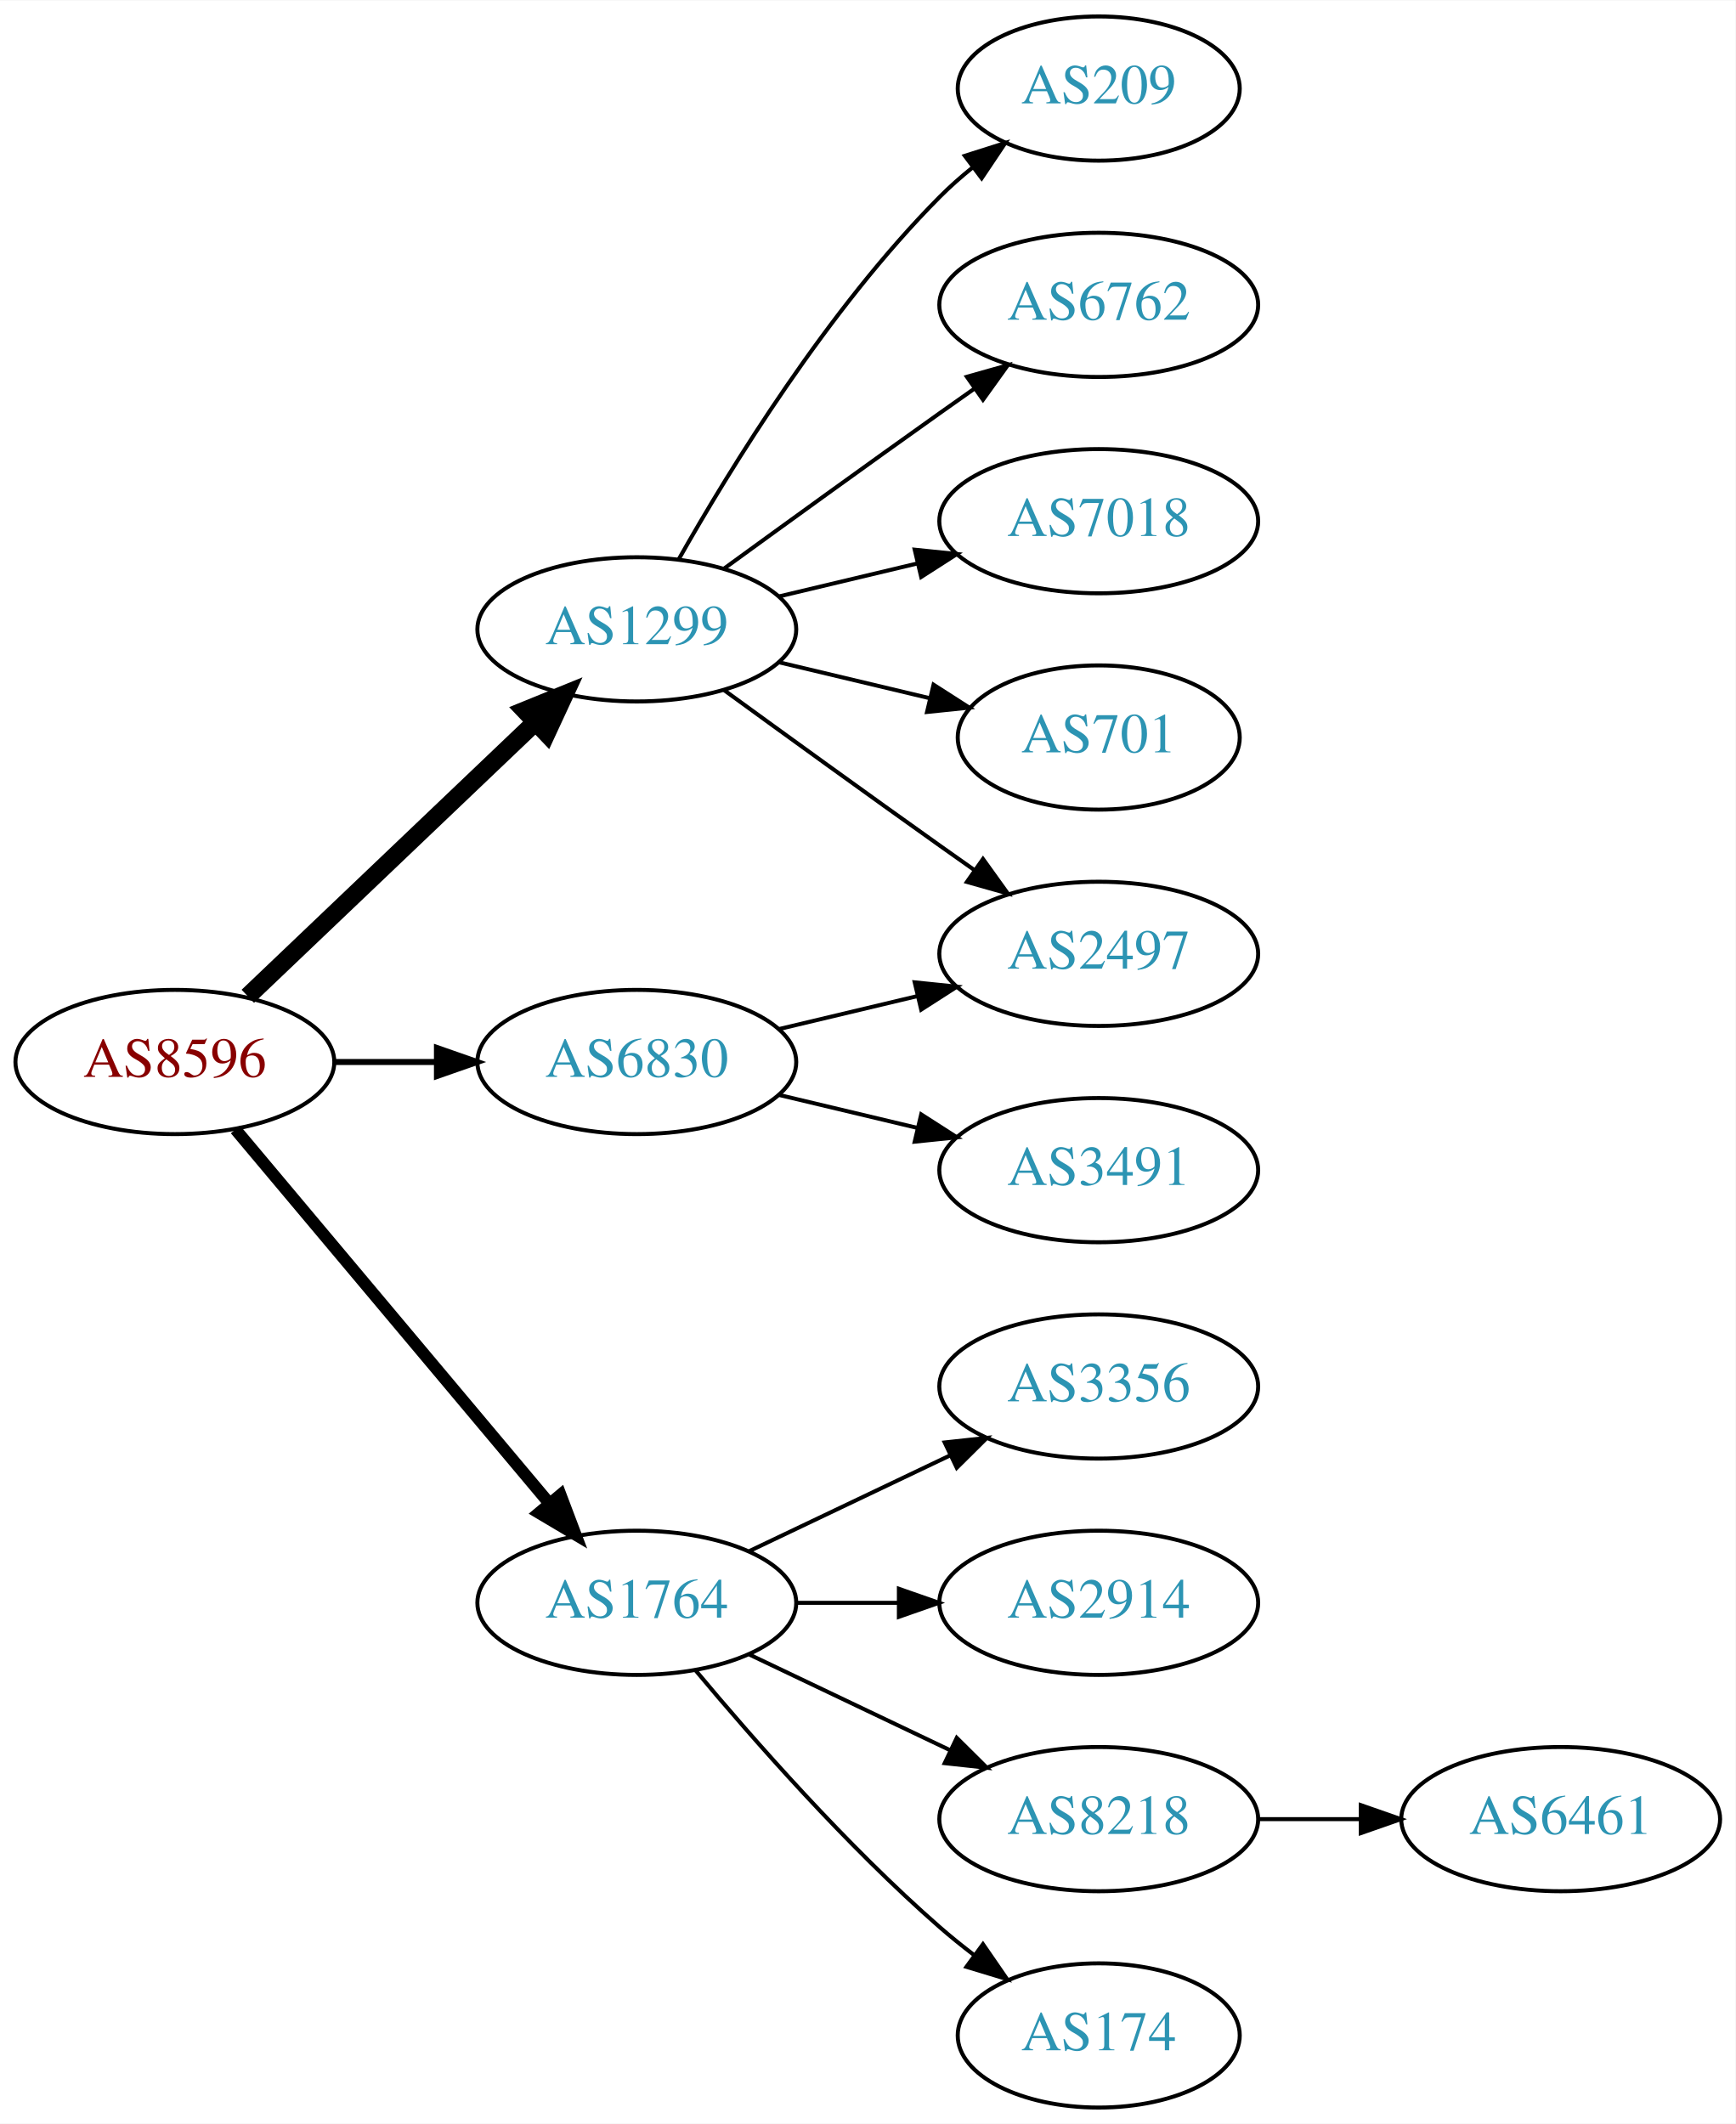
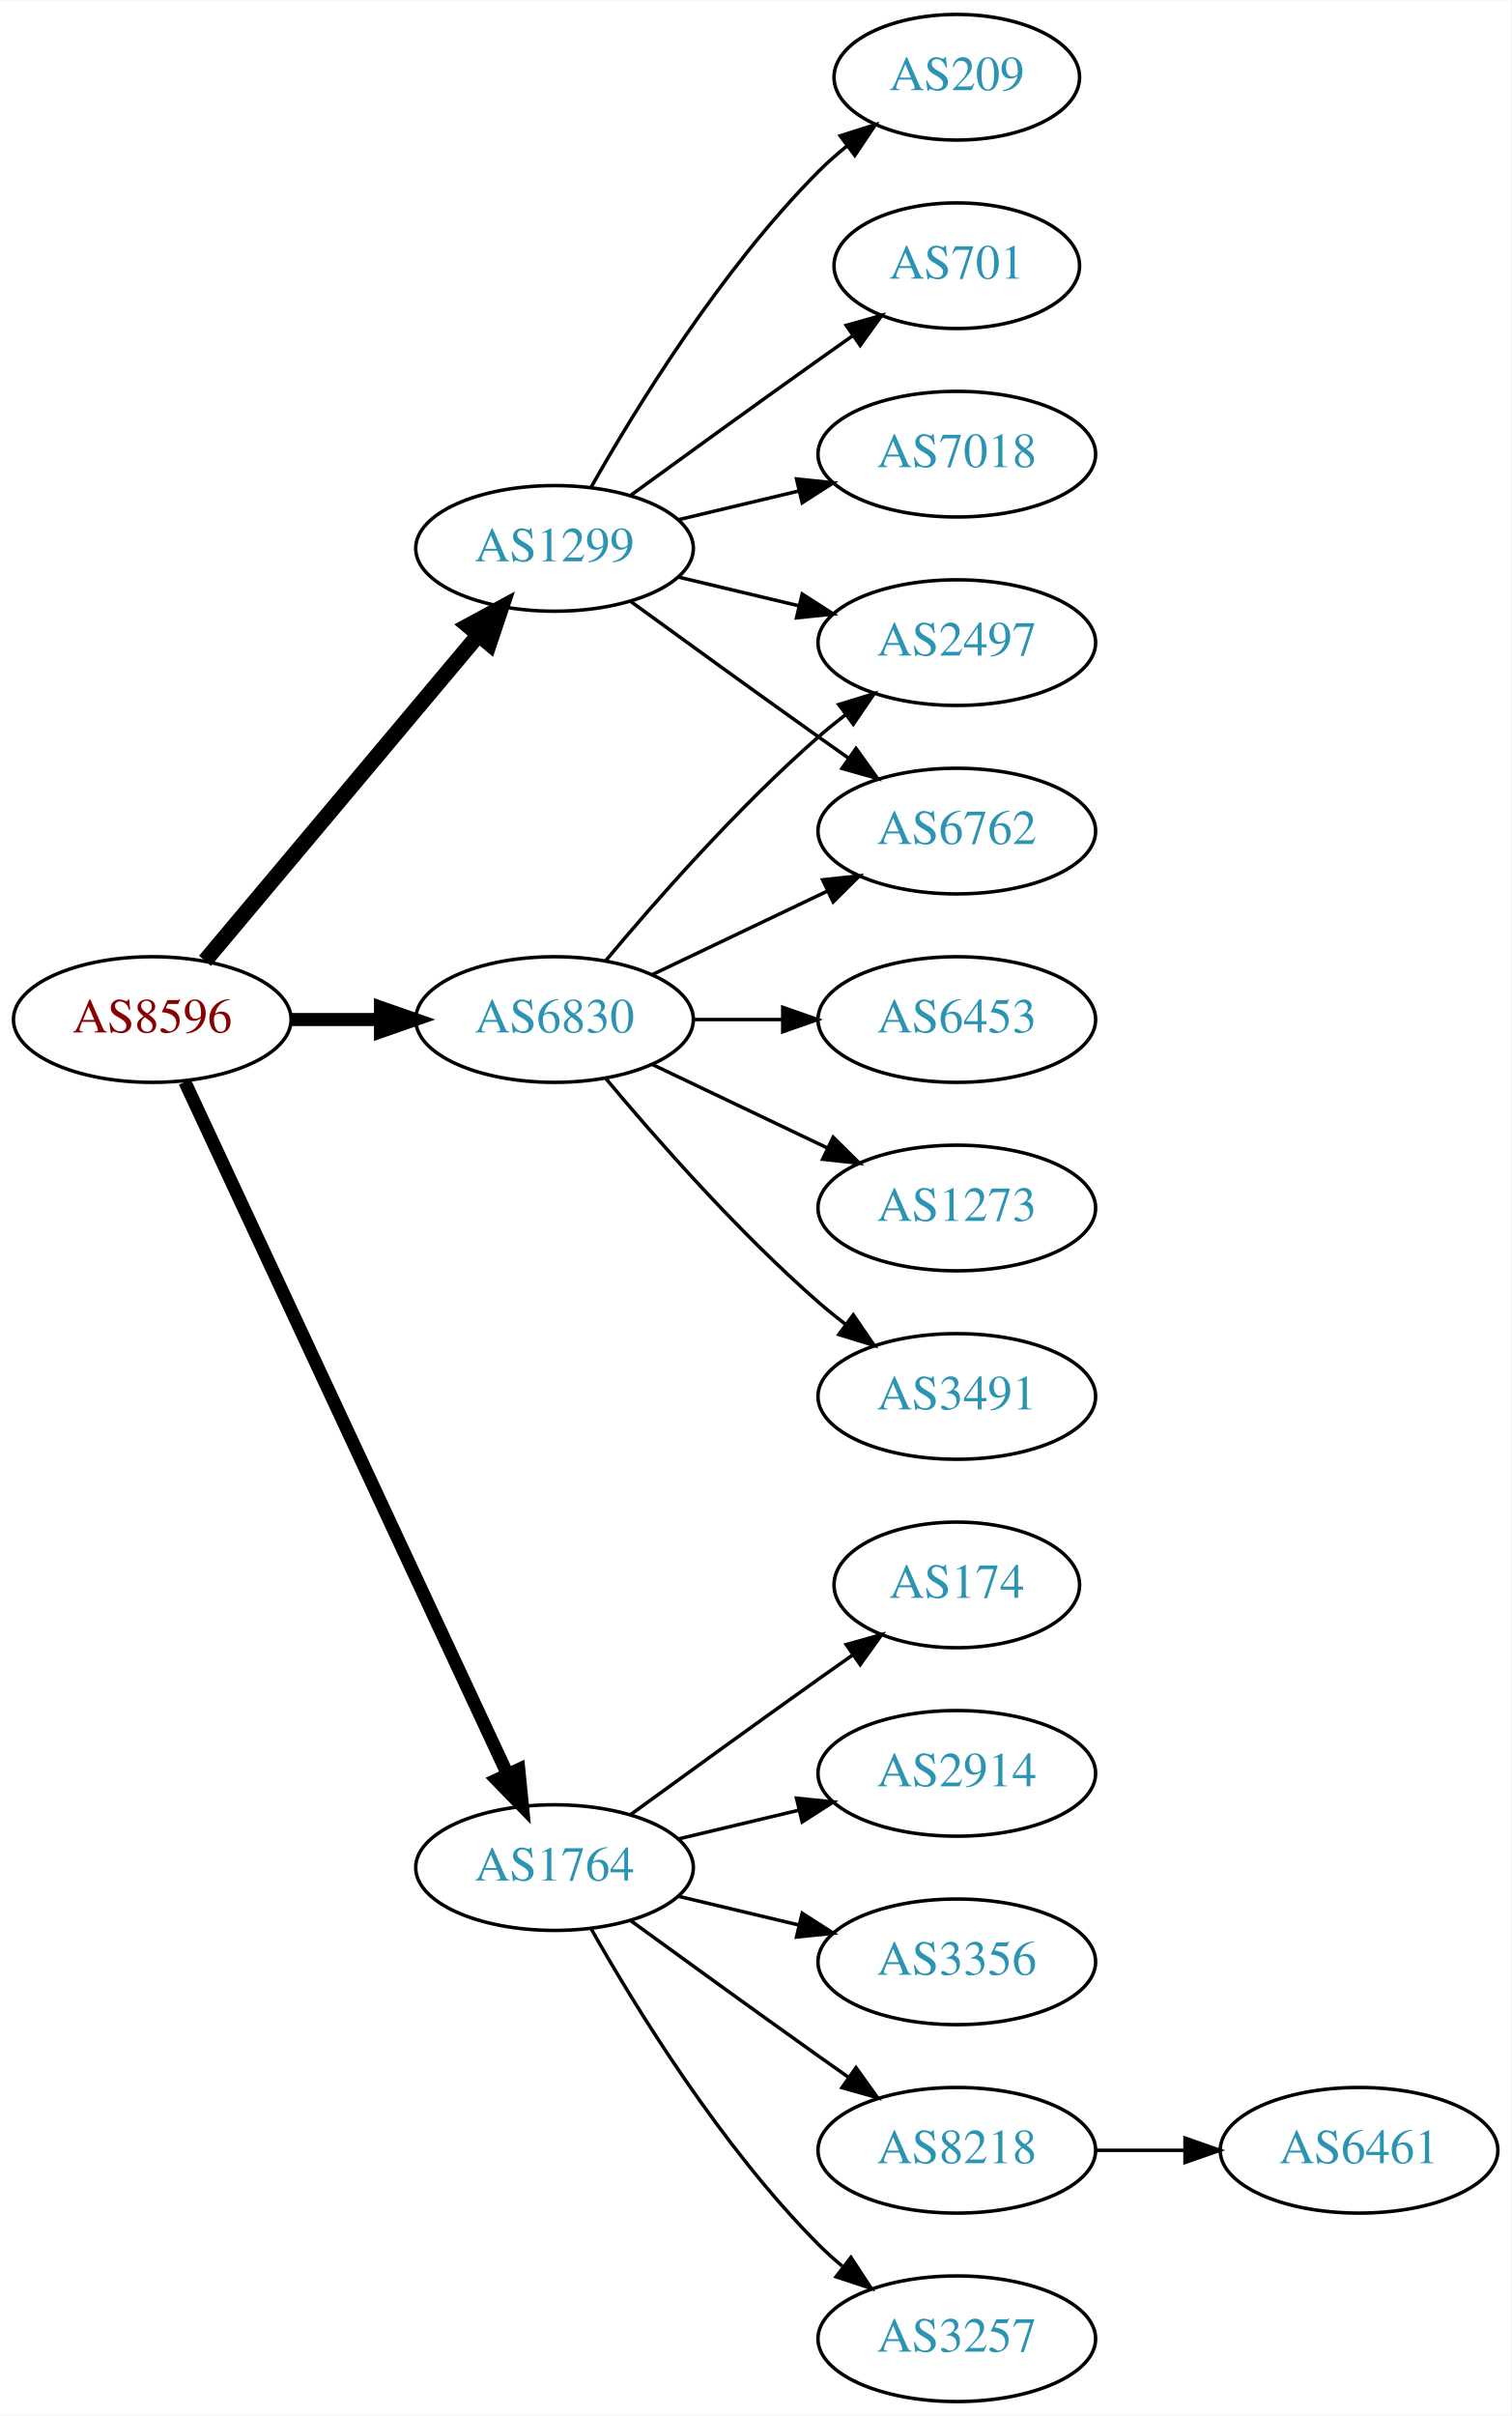
- <svg xmlns="http://www.w3.org/2000/svg" xmlns:xlink="http://www.w3.org/1999/xlink" width="433pt" height="530pt" viewBox="0.00 0.00 433.17 530.00">
-   <g id="graph0" class="graph" transform="scale(1 1) rotate(0) translate(4 526)">
-     <polygon fill="white" stroke="none" points="-4,4 -4,-526 429.172,-526 429.172,4 -4,4" />
+ <svg xmlns="http://www.w3.org/2000/svg" xmlns:xlink="http://www.w3.org/1999/xlink" width="433pt" height="692pt" viewBox="0.00 0.00 433.17 692.00">
+   <g id="graph0" class="graph" transform="scale(1 1) rotate(0) translate(4 688)">
+     <polygon fill="white" stroke="none" points="-4,4 -4,-688 429.172,-688 429.172,4 -4,4" />
    <g id="node1" class="node">
      <g id="a_node1">
        <a xlink:href="/asn/8596" xlink:title="AS8596 ~ hotze.com GmbH [AT]">
-           <ellipse fill="#ffffff" stroke="black" cx="39.647" cy="-261" rx="39.794" ry="18" />
-           <text text-anchor="middle" x="39.647" y="-257.3" font-family="Times,serif" font-size="14.00" fill="#880000">AS8596</text>
+           <ellipse fill="#ffffff" stroke="black" cx="39.647" cy="-396" rx="39.794" ry="18" />
+           <text text-anchor="middle" x="39.647" y="-392.3" font-family="Times,serif" font-size="14.00" fill="#880000">AS8596</text>
        </a>
      </g>
    </g>
    <g id="node2" class="node">
      <g id="a_node2">
        <a xlink:href="/asn/1299" xlink:title="AS1299 ~ Telia Carrier [EU]">
-           <ellipse fill="#ffffff" stroke="black" cx="154.939" cy="-369" rx="39.794" ry="18" />
-           <text text-anchor="middle" x="154.939" y="-365.3" font-family="Times,serif" font-size="14.00" fill="#2c94b3">AS1299</text>
+           <ellipse fill="#ffffff" stroke="black" cx="154.939" cy="-531" rx="39.794" ry="18" />
+           <text text-anchor="middle" x="154.939" y="-527.3" font-family="Times,serif" font-size="14.00" fill="#2c94b3">AS1299</text>
        </a>
      </g>
    </g>
    <g id="edge1" class="edge">
-       <path fill="none" stroke="black" stroke-width="4.5" d="M57.853,-277.403C76.928,-295.587 107.849,-325.063 129.446,-345.651" />
-       <polygon fill="black" stroke="black" stroke-width="4.5" points="126.987,-348.747 136.942,-352.797 132.421,-343.047 126.987,-348.747" />
+       <path fill="none" stroke="black" stroke-width="4.5" d="M54.766,-412.825C74.441,-436.269 110.245,-478.934 133.023,-506.076" />
+       <polygon fill="black" stroke="black" stroke-width="4.5" points="130.197,-508.834 139.642,-513.963 136.23,-503.772 130.197,-508.834" />
    </g>
    <g id="node3" class="node">
      <g id="a_node3">
        <a xlink:href="/asn/1764" xlink:title="AS1764 ~ NEXTLAYER-AS [AT]">
-           <ellipse fill="#ffffff" stroke="black" cx="154.939" cy="-126" rx="39.794" ry="18" />
-           <text text-anchor="middle" x="154.939" y="-122.3" font-family="Times,serif" font-size="14.00" fill="#2c94b3">AS1764</text>
+           <ellipse fill="#ffffff" stroke="black" cx="154.939" cy="-153" rx="39.794" ry="18" />
+           <text text-anchor="middle" x="154.939" y="-149.3" font-family="Times,serif" font-size="14.00" fill="#2c94b3">AS1764</text>
        </a>
      </g>
    </g>
    <g id="edge2" class="edge">
-       <path fill="none" stroke="black" stroke-width="3" d="M54.766,-244.175C74.441,-220.731 110.245,-178.066 133.023,-150.924" />
-       <polygon fill="black" stroke="black" stroke-width="3" points="135.895,-152.947 139.642,-143.037 130.533,-148.447 135.895,-152.947" />
+       <path fill="none" stroke="black" stroke-width="3.75" d="M48.977,-378.132C68.667,-335.899 118.167,-229.728 141.457,-179.773" />
+       <polygon fill="black" stroke="black" stroke-width="3.75" points="144.696,-181.109 145.749,-170.567 138.352,-178.151 144.696,-181.109" />
    </g>
    <g id="node4" class="node">
      <g id="a_node4">
        <a xlink:href="/asn/6830" xlink:title="AS6830 ~ LGI-UPC [AT]">
-           <ellipse fill="#ffffff" stroke="black" cx="154.939" cy="-261" rx="39.794" ry="18" />
-           <text text-anchor="middle" x="154.939" y="-257.3" font-family="Times,serif" font-size="14.00" fill="#2c94b3">AS6830</text>
+           <ellipse fill="#ffffff" stroke="black" cx="154.939" cy="-396" rx="39.794" ry="18" />
+           <text text-anchor="middle" x="154.939" y="-392.3" font-family="Times,serif" font-size="14.00" fill="#2c94b3">AS6830</text>
        </a>
      </g>
    </g>
    <g id="edge3" class="edge">
-       <path fill="none" stroke="black" stroke-width="1.5" d="M79.319,-261C87.522,-261 96.286,-261 104.818,-261" />
-       <polygon fill="black" stroke="black" stroke-width="1.5" points="105.057,-264.5 115.057,-261 105.057,-257.5 105.057,-264.5" />
+       <path fill="none" stroke="black" stroke-width="3.75" d="M79.319,-396C87.522,-396 96.286,-396 104.818,-396" />
+       <polygon fill="black" stroke="black" stroke-width="3.75" points="105.057,-399.5 115.057,-396 105.057,-392.5 105.057,-399.5" />
    </g>
    <g id="node5" class="node">
      <g id="a_node5">
-         <a xlink:href="/asn/7018" xlink:title="AS7018 ~ AT&amp;T Services, Inc. [US]">
-           <ellipse fill="#ffffff" stroke="black" cx="270.232" cy="-396" rx="39.794" ry="18" />
-           <text text-anchor="middle" x="270.232" y="-392.3" font-family="Times,serif" font-size="14.00" fill="#2c94b3">AS7018</text>
+         <a xlink:href="/asn/209" xlink:title="AS209 ~ CenturyLink Communications, LLC [US]">
+           <ellipse fill="#ffffff" stroke="black" cx="270.232" cy="-666" rx="35.194" ry="18" />
+           <text text-anchor="middle" x="270.232" y="-662.3" font-family="Times,serif" font-size="14.00" fill="#2c94b3">AS209</text>
        </a>
      </g>
    </g>
    <g id="edge4" class="edge">
-       <path fill="none" stroke="black" d="M190.547,-377.248C201.418,-379.838 213.572,-382.735 225.015,-385.462" />
-       <polygon fill="black" stroke="black" points="224.298,-388.889 234.837,-387.803 225.921,-382.08 224.298,-388.889" />
+       <path fill="none" stroke="black" d="M165.399,-548.49C178.181,-571.096 202.613,-610.886 230.586,-639 233.086,-641.513 235.847,-643.949 238.708,-646.261" />
+       <polygon fill="black" stroke="black" points="236.806,-649.21 246.905,-652.413 241.008,-643.611 236.806,-649.21" />
    </g>
    <g id="node6" class="node">
      <g id="a_node6">
        <a xlink:href="/asn/701" xlink:title="AS701 ~ UUNET [US]">
-           <ellipse fill="#ffffff" stroke="black" cx="270.232" cy="-342" rx="35.194" ry="18" />
-           <text text-anchor="middle" x="270.232" y="-338.3" font-family="Times,serif" font-size="14.00" fill="#2c94b3">AS701</text>
+           <ellipse fill="#ffffff" stroke="black" cx="270.232" cy="-612" rx="35.194" ry="18" />
+           <text text-anchor="middle" x="270.232" y="-608.3" font-family="Times,serif" font-size="14.00" fill="#2c94b3">AS701</text>
        </a>
      </g>
    </g>
    <g id="edge5" class="edge">
-       <path fill="none" stroke="black" d="M190.547,-360.752C202.341,-357.942 215.646,-354.771 227.913,-351.847" />
-       <polygon fill="black" stroke="black" points="229.002,-355.186 237.918,-349.463 227.379,-348.376 229.002,-355.186" />
+       <path fill="none" stroke="black" d="M176.788,-546.222C191.722,-557.091 212.335,-572.025 230.586,-585 233.796,-587.282 237.165,-589.661 240.52,-592.018" />
+       <polygon fill="black" stroke="black" points="238.532,-594.899 248.73,-597.77 242.548,-589.166 238.532,-594.899" />
    </g>
    <g id="node7" class="node">
      <g id="a_node7">
-         <a xlink:href="/asn/209" xlink:title="AS209 ~ CenturyLink Communications, LLC [US]">
-           <ellipse fill="#ffffff" stroke="black" cx="270.232" cy="-504" rx="35.194" ry="18" />
-           <text text-anchor="middle" x="270.232" y="-500.3" font-family="Times,serif" font-size="14.00" fill="#2c94b3">AS209</text>
-         </a>
-       </g>
-     </g>
-     <g id="edge6" class="edge">
-       <path fill="none" stroke="black" d="M165.399,-386.49C178.181,-409.096 202.613,-448.886 230.586,-477 233.086,-479.513 235.847,-481.949 238.708,-484.261" />
-       <polygon fill="black" stroke="black" points="236.806,-487.21 246.905,-490.413 241.008,-481.611 236.806,-487.21" />
-     </g>
-     <g id="node8" class="node">
-       <g id="a_node8">
-         <a xlink:href="/asn/2497" xlink:title="AS2497 ~ Internet Initiative Japan Inc. [JP]">
-           <ellipse fill="#ffffff" stroke="black" cx="270.232" cy="-288" rx="39.794" ry="18" />
-           <text text-anchor="middle" x="270.232" y="-284.3" font-family="Times,serif" font-size="14.00" fill="#2c94b3">AS2497</text>
-         </a>
-       </g>
-     </g>
-     <g id="edge7" class="edge">
-       <path fill="none" stroke="black" d="M176.788,-353.778C191.722,-342.909 212.335,-327.975 230.586,-315 233.406,-312.995 236.349,-310.915 239.297,-308.841" />
-       <polygon fill="black" stroke="black" points="241.344,-311.681 247.522,-303.074 237.325,-305.95 241.344,-311.681" />
-     </g>
-     <g id="node9" class="node">
-       <g id="a_node9">
        <a xlink:href="/asn/6762" xlink:title="AS6762 ~ TELECOM ITALIA SPARKLE S.p.A. [IT]">
          <ellipse fill="#ffffff" stroke="black" cx="270.232" cy="-450" rx="39.794" ry="18" />
          <text text-anchor="middle" x="270.232" y="-446.3" font-family="Times,serif" font-size="14.00" fill="#2c94b3">AS6762</text>
        </a>
      </g>
    </g>
+     <g id="edge6" class="edge">
+       <path fill="none" stroke="black" d="M176.788,-515.778C191.722,-504.909 212.335,-489.975 230.586,-477 233.406,-474.995 236.349,-472.915 239.297,-470.841" />
+       <polygon fill="black" stroke="black" points="241.344,-473.681 247.522,-465.074 237.325,-467.95 241.344,-473.681" />
+     </g>
+     <g id="node8" class="node">
+       <g id="a_node8">
+         <a xlink:href="/asn/7018" xlink:title="AS7018 ~ AT&amp;T Services, Inc. [US]">
+           <ellipse fill="#ffffff" stroke="black" cx="270.232" cy="-558" rx="39.794" ry="18" />
+           <text text-anchor="middle" x="270.232" y="-554.3" font-family="Times,serif" font-size="14.00" fill="#2c94b3">AS7018</text>
+         </a>
+       </g>
+     </g>
+     <g id="edge7" class="edge">
+       <path fill="none" stroke="black" d="M190.547,-539.248C201.418,-541.838 213.572,-544.735 225.015,-547.462" />
+       <polygon fill="black" stroke="black" points="224.298,-550.889 234.837,-549.803 225.921,-544.08 224.298,-550.889" />
+     </g>
+     <g id="node9" class="node">
+       <g id="a_node9">
+         <a xlink:href="/asn/2497" xlink:title="AS2497 ~ Internet Initiative Japan Inc. [JP]">
+           <ellipse fill="#ffffff" stroke="black" cx="270.232" cy="-504" rx="39.794" ry="18" />
+           <text text-anchor="middle" x="270.232" y="-500.3" font-family="Times,serif" font-size="14.00" fill="#2c94b3">AS2497</text>
+         </a>
+       </g>
+     </g>
    <g id="edge8" class="edge">
-       <path fill="none" stroke="black" d="M176.788,-384.222C191.722,-395.091 212.335,-410.025 230.586,-423 233.406,-425.005 236.349,-427.085 239.297,-429.159" />
-       <polygon fill="black" stroke="black" points="237.325,-432.05 247.522,-434.926 241.344,-426.319 237.325,-432.05" />
+       <path fill="none" stroke="black" d="M190.547,-522.752C201.418,-520.162 213.572,-517.265 225.015,-514.538" />
+       <polygon fill="black" stroke="black" points="225.921,-517.92 234.837,-512.197 224.298,-511.111 225.921,-517.92" />
    </g>
    <g id="node10" class="node">
      <g id="a_node10">
-         <a xlink:href="/asn/3356" xlink:title="AS3356 ~ Level 3 Parent, LLC [US]">
-           <ellipse fill="#ffffff" stroke="black" cx="270.232" cy="-180" rx="39.794" ry="18" />
-           <text text-anchor="middle" x="270.232" y="-176.3" font-family="Times,serif" font-size="14.00" fill="#2c94b3">AS3356</text>
+         <a xlink:href="/asn/3257" xlink:title="AS3257 ~ GTT [DE]">
+           <ellipse fill="#ffffff" stroke="black" cx="270.232" cy="-18" rx="39.794" ry="18" />
+           <text text-anchor="middle" x="270.232" y="-14.3" font-family="Times,serif" font-size="14.00" fill="#2c94b3">AS3257</text>
        </a>
      </g>
    </g>
    <g id="edge9" class="edge">
-       <path fill="none" stroke="black" d="M183.076,-138.934C198.07,-146.081 216.891,-155.052 233.114,-162.785" />
-       <polygon fill="black" stroke="black" points="231.784,-166.028 242.317,-167.171 234.796,-159.709 231.784,-166.028" />
+       <path fill="none" stroke="black" d="M165.399,-135.51C178.181,-112.904 202.613,-73.114 230.586,-45 232.697,-42.879 234.993,-40.812 237.378,-38.829" />
+       <polygon fill="black" stroke="black" points="239.894,-41.31 245.694,-32.444 235.631,-35.758 239.894,-41.31" />
    </g>
    <g id="node11" class="node">
      <g id="a_node11">
-         <a xlink:href="/asn/2914" xlink:title="AS2914 ~ NTT America, Inc. [US]">
-           <ellipse fill="#ffffff" stroke="black" cx="270.232" cy="-126" rx="39.794" ry="18" />
-           <text text-anchor="middle" x="270.232" y="-122.3" font-family="Times,serif" font-size="14.00" fill="#2c94b3">AS2914</text>
+         <a xlink:href="/asn/174" xlink:title="AS174 ~ Cogent Communications [US]">
+           <ellipse fill="#ffffff" stroke="black" cx="270.232" cy="-234" rx="35.194" ry="18" />
+           <text text-anchor="middle" x="270.232" y="-230.3" font-family="Times,serif" font-size="14.00" fill="#2c94b3">AS174</text>
        </a>
      </g>
    </g>
    <g id="edge10" class="edge">
-       <path fill="none" stroke="black" d="M194.612,-126C202.815,-126 211.579,-126 220.111,-126" />
-       <polygon fill="black" stroke="black" points="220.35,-129.5 230.35,-126 220.35,-122.5 220.35,-129.5" />
+       <path fill="none" stroke="black" d="M176.788,-168.222C191.722,-179.091 212.335,-194.025 230.586,-207 233.796,-209.282 237.165,-211.661 240.52,-214.018" />
+       <polygon fill="black" stroke="black" points="238.532,-216.899 248.73,-219.77 242.548,-211.166 238.532,-216.899" />
    </g>
    <g id="node12" class="node">
      <g id="a_node12">
+         <a xlink:href="/asn/2914" xlink:title="AS2914 ~ NTT America, Inc. [US]">
+           <ellipse fill="#ffffff" stroke="black" cx="270.232" cy="-180" rx="39.794" ry="18" />
+           <text text-anchor="middle" x="270.232" y="-176.3" font-family="Times,serif" font-size="14.00" fill="#2c94b3">AS2914</text>
+         </a>
+       </g>
+     </g>
+     <g id="edge11" class="edge">
+       <path fill="none" stroke="black" d="M190.547,-161.248C201.418,-163.838 213.572,-166.735 225.015,-169.462" />
+       <polygon fill="black" stroke="black" points="224.298,-172.889 234.837,-171.803 225.921,-166.08 224.298,-172.889" />
+     </g>
+     <g id="node13" class="node">
+       <g id="a_node13">
+         <a xlink:href="/asn/3356" xlink:title="AS3356 ~ Level 3 Parent, LLC [US]">
+           <ellipse fill="#ffffff" stroke="black" cx="270.232" cy="-126" rx="39.794" ry="18" />
+           <text text-anchor="middle" x="270.232" y="-122.3" font-family="Times,serif" font-size="14.00" fill="#2c94b3">AS3356</text>
+         </a>
+       </g>
+     </g>
+     <g id="edge12" class="edge">
+       <path fill="none" stroke="black" d="M190.547,-144.752C201.418,-142.162 213.572,-139.265 225.015,-136.538" />
+       <polygon fill="black" stroke="black" points="225.921,-139.92 234.837,-134.197 224.298,-133.111 225.921,-139.92" />
+     </g>
+     <g id="node14" class="node">
+       <g id="a_node14">
        <a xlink:href="/asn/8218" xlink:title="AS8218 ~ legacy Neotelecoms [FR]">
          <ellipse fill="#ffffff" stroke="black" cx="270.232" cy="-72" rx="39.794" ry="18" />
          <text text-anchor="middle" x="270.232" y="-68.3" font-family="Times,serif" font-size="14.00" fill="#2c94b3">AS8218</text>
        </a>
      </g>
    </g>
-     <g id="edge11" class="edge">
-       <path fill="none" stroke="black" d="M183.076,-113.066C198.07,-105.919 216.891,-96.948 233.114,-89.215" />
-       <polygon fill="black" stroke="black" points="234.796,-92.291 242.317,-84.829 231.784,-85.972 234.796,-92.291" />
-     </g>
-     <g id="node13" class="node">
-       <g id="a_node13">
-         <a xlink:href="/asn/174" xlink:title="AS174 ~ Cogent Communications [US]">
-           <ellipse fill="#ffffff" stroke="black" cx="270.232" cy="-18" rx="35.194" ry="18" />
-           <text text-anchor="middle" x="270.232" y="-14.3" font-family="Times,serif" font-size="14.00" fill="#2c94b3">AS174</text>
-         </a>
-       </g>
-     </g>
-     <g id="edge12" class="edge">
-       <path fill="none" stroke="black" d="M169.569,-109.183C183.852,-92.071 207.398,-65.255 230.586,-45 233.256,-42.668 236.128,-40.352 239.059,-38.114" />
-       <polygon fill="black" stroke="black" points="241.337,-40.784 247.35,-32.061 237.209,-35.13 241.337,-40.784" />
-     </g>
-     <g id="edge14" class="edge">
-       <path fill="none" stroke="black" d="M190.547,-269.248C201.418,-271.838 213.572,-274.735 225.015,-277.462" />
-       <polygon fill="black" stroke="black" points="224.298,-280.889 234.837,-279.803 225.921,-274.08 224.298,-280.889" />
+     <g id="edge13" class="edge">
+       <path fill="none" stroke="black" d="M176.788,-137.778C191.722,-126.909 212.335,-111.975 230.586,-99 233.406,-96.995 236.349,-94.915 239.297,-92.841" />
+       <polygon fill="black" stroke="black" points="241.344,-95.681 247.522,-87.074 237.325,-89.95 241.344,-95.681" />
+     </g>
+     <g id="edge17" class="edge">
+       <path fill="none" stroke="black" d="M183.076,-408.934C198.07,-416.081 216.891,-425.052 233.114,-432.785" />
+       <polygon fill="black" stroke="black" points="231.784,-436.028 242.317,-437.171 234.796,-429.709 231.784,-436.028" />
+     </g>
+     <g id="edge15" class="edge">
+       <path fill="none" stroke="black" d="M169.569,-412.817C183.852,-429.929 207.398,-456.745 230.586,-477 233.052,-479.154 235.69,-481.294 238.388,-483.372" />
+       <polygon fill="black" stroke="black" points="236.413,-486.264 246.542,-489.37 240.561,-480.625 236.413,-486.264" />
+     </g>
+     <g id="node16" class="node">
+       <g id="a_node16">
+         <a xlink:href="/asn/6453" xlink:title="AS6453 ~ TATA COMMUNICATIONS (AMERICA) INC [US]">
+           <ellipse fill="#ffffff" stroke="black" cx="270.232" cy="-396" rx="39.794" ry="18" />
+           <text text-anchor="middle" x="270.232" y="-392.3" font-family="Times,serif" font-size="14.00" fill="#2c94b3">AS6453</text>
+         </a>
+       </g>
+     </g>
+     <g id="edge16" class="edge">
+       <path fill="none" stroke="black" d="M194.612,-396C202.815,-396 211.579,-396 220.111,-396" />
+       <polygon fill="black" stroke="black" points="220.35,-399.5 230.35,-396 220.35,-392.5 220.35,-399.5" />
+     </g>
+     <g id="node17" class="node">
+       <g id="a_node17">
+         <a xlink:href="/asn/1273" xlink:title="AS1273 ~ Vodafone Group PLC [EU]">
+           <ellipse fill="#ffffff" stroke="black" cx="270.232" cy="-342" rx="39.794" ry="18" />
+           <text text-anchor="middle" x="270.232" y="-338.3" font-family="Times,serif" font-size="14.00" fill="#2c94b3">AS1273</text>
+         </a>
+       </g>
+     </g>
+     <g id="edge18" class="edge">
+       <path fill="none" stroke="black" d="M183.076,-383.066C198.07,-375.919 216.891,-366.948 233.114,-359.215" />
+       <polygon fill="black" stroke="black" points="234.796,-362.291 242.317,-354.829 231.784,-355.972 234.796,-362.291" />
+     </g>
+     <g id="node18" class="node">
+       <g id="a_node18">
+         <a xlink:href="/asn/3491" xlink:title="AS3491 ~ PCCW Global, Inc. [US]">
+           <ellipse fill="#ffffff" stroke="black" cx="270.232" cy="-288" rx="39.794" ry="18" />
+           <text text-anchor="middle" x="270.232" y="-284.3" font-family="Times,serif" font-size="14.00" fill="#2c94b3">AS3491</text>
+         </a>
+       </g>
+     </g>
+     <g id="edge19" class="edge">
+       <path fill="none" stroke="black" d="M169.569,-379.183C183.852,-362.071 207.398,-335.255 230.586,-315 233.052,-312.846 235.69,-310.706 238.388,-308.628" />
+       <polygon fill="black" stroke="black" points="240.561,-311.375 246.542,-302.63 236.413,-305.736 240.561,-311.375" />
    </g>
    <g id="node15" class="node">
      <g id="a_node15">
-         <a xlink:href="/asn/3491" xlink:title="AS3491 ~ PCCW Global, Inc. [US]">
-           <ellipse fill="#ffffff" stroke="black" cx="270.232" cy="-234" rx="39.794" ry="18" />
-           <text text-anchor="middle" x="270.232" y="-230.3" font-family="Times,serif" font-size="14.00" fill="#2c94b3">AS3491</text>
-         </a>
-       </g>
-     </g>
-     <g id="edge15" class="edge">
-       <path fill="none" stroke="black" d="M190.547,-252.752C201.418,-250.162 213.572,-247.265 225.015,-244.538" />
-       <polygon fill="black" stroke="black" points="225.921,-247.92 234.837,-242.197 224.298,-241.111 225.921,-247.92" />
-     </g>
-     <g id="node14" class="node">
-       <g id="a_node14">
        <a xlink:href="/asn/6461" xlink:title="AS6461 ~ Zayo Bandwidth [US]">
          <ellipse fill="#ffffff" stroke="black" cx="385.525" cy="-72" rx="39.794" ry="18" />
          <text text-anchor="middle" x="385.525" y="-68.3" font-family="Times,serif" font-size="14.00" fill="#2c94b3">AS6461</text>
        </a>
      </g>
    </g>
-     <g id="edge13" class="edge">
+     <g id="edge14" class="edge">
      <path fill="none" stroke="black" d="M309.905,-72C318.108,-72 326.872,-72 335.404,-72" />
      <polygon fill="black" stroke="black" points="335.643,-75.5 345.643,-72 335.643,-68.5 335.643,-75.5" />
    </g>
  </g>
</svg>
